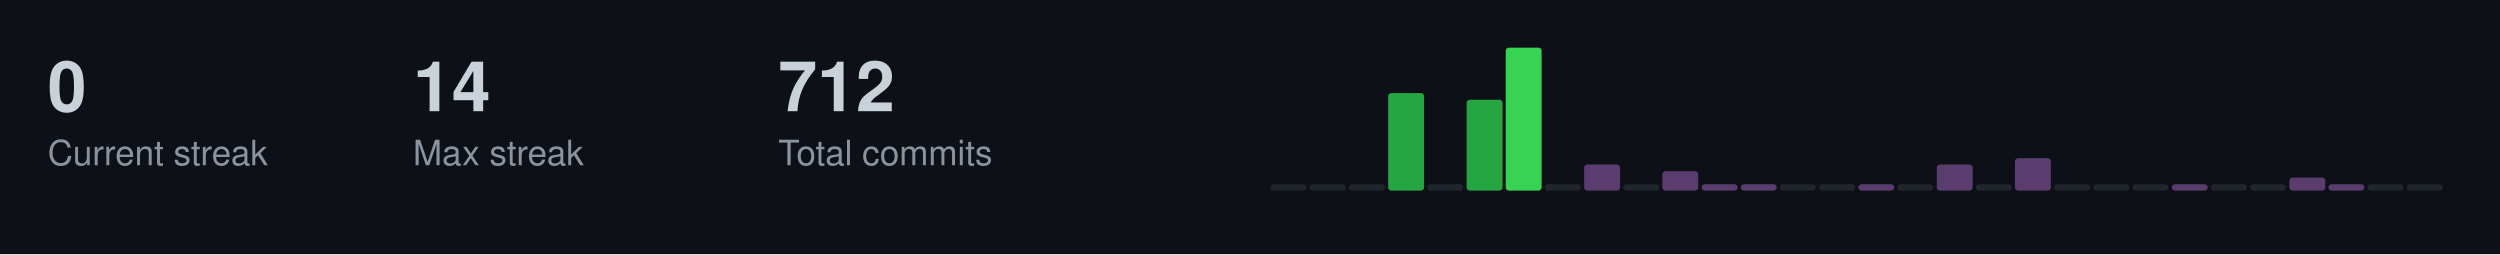
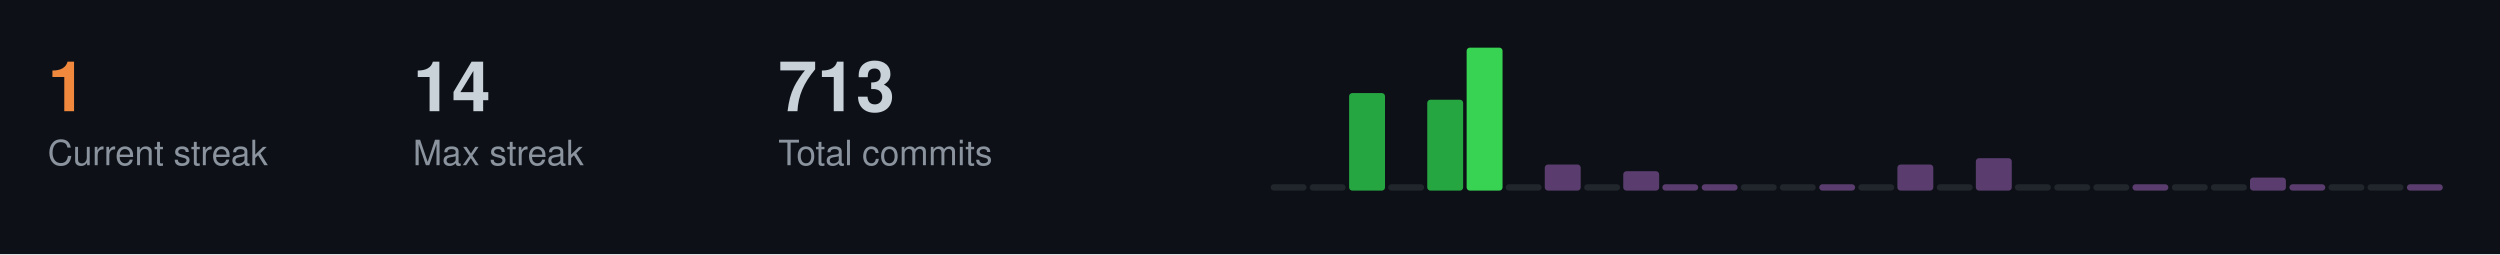
<svg xmlns="http://www.w3.org/2000/svg" width="787" height="80">
  <style>
  .title { font-size: 14px; fill: #c9d1d9; font-family: -apple-system, BlinkMacSystemFont, "Segoe UI", Helvetica, Arial, sans-serif; font-weight: 600; }
  .stat-label { font-size: 11px; fill: #8b949e; font-family: -apple-system, BlinkMacSystemFont, "Segoe UI", Helvetica, Arial, sans-serif; }
  .stat-value { font-size: 22px; fill: #c9d1d9; font-family: -apple-system, BlinkMacSystemFont, "Segoe UI", Helvetica, Arial, sans-serif; font-weight: 600; }
  .streak-fire { font-size: 22px; fill: #f0883e; font-family: -apple-system, BlinkMacSystemFont, "Segoe UI", Helvetica, Arial, sans-serif; font-weight: 600; }
</style>
  <rect width="787" height="80" fill="#0d1117" />
-   <text x="15" y="35" class="stat-value">0</text>
+   <text x="15" y="35" class="streak-fire">1</text>
  <text x="15" y="52" class="stat-label">Current streak</text>
  <text x="130" y="35" class="stat-value">14</text>
  <text x="130" y="52" class="stat-label">Max streak</text>
-   <text x="245" y="35" class="stat-value">712</text>
+   <text x="245" y="35" class="stat-value">713</text>
  <text x="245" y="52" class="stat-label">Total commits</text>
  <rect x="400.0" y="58.0" width="11.3" height="2.0" fill="#21262d" rx="1" />
  <rect x="412.3" y="58.0" width="11.3" height="2.0" fill="#21262d" rx="1" />
-   <rect x="424.7" y="58.0" width="11.3" height="2.0" fill="#21262d" rx="1" />
-   <rect x="437.0" y="29.3" width="11.3" height="30.7" fill="#26a641" rx="1" />
-   <rect x="449.3" y="58.0" width="11.3" height="2.0" fill="#21262d" rx="1" />
-   <rect x="461.7" y="31.4" width="11.3" height="28.6" fill="#26a641" rx="1" />
-   <rect x="474.0" y="15.0" width="11.3" height="45.0" fill="#39d353" rx="1" />
-   <rect x="486.3" y="58.0" width="11.3" height="2.0" fill="#21262d" rx="1" />
-   <rect x="498.7" y="51.8" width="11.3" height="8.2" fill="#5a3d6e" rx="1" />
-   <rect x="511.0" y="58.0" width="11.3" height="2.0" fill="#21262d" rx="1" />
-   <rect x="523.3" y="53.9" width="11.3" height="6.1" fill="#5a3d6e" rx="1" />
+   <rect x="424.7" y="29.3" width="11.3" height="30.7" fill="#26a641" rx="1" />
+   <rect x="437.0" y="58.0" width="11.3" height="2.0" fill="#21262d" rx="1" />
+   <rect x="449.3" y="31.4" width="11.3" height="28.6" fill="#26a641" rx="1" />
+   <rect x="461.7" y="15.0" width="11.3" height="45.0" fill="#39d353" rx="1" />
+   <rect x="474.0" y="58.0" width="11.3" height="2.0" fill="#21262d" rx="1" />
+   <rect x="486.3" y="51.8" width="11.3" height="8.2" fill="#5a3d6e" rx="1" />
+   <rect x="498.7" y="58.0" width="11.3" height="2.0" fill="#21262d" rx="1" />
+   <rect x="511.0" y="53.9" width="11.3" height="6.1" fill="#5a3d6e" rx="1" />
+   <rect x="523.3" y="58.0" width="11.3" height="2.0" fill="#5a3d6e" rx="1" />
  <rect x="535.7" y="58.0" width="11.3" height="2.0" fill="#5a3d6e" rx="1" />
-   <rect x="548.0" y="58.0" width="11.3" height="2.0" fill="#5a3d6e" rx="1" />
+   <rect x="548.0" y="58.0" width="11.3" height="2.0" fill="#21262d" rx="1" />
  <rect x="560.3" y="58.0" width="11.3" height="2.0" fill="#21262d" rx="1" />
-   <rect x="572.7" y="58.0" width="11.3" height="2.0" fill="#21262d" rx="1" />
-   <rect x="585.0" y="58.0" width="11.3" height="2.0" fill="#5a3d6e" rx="1" />
-   <rect x="597.3" y="58.0" width="11.3" height="2.0" fill="#21262d" rx="1" />
-   <rect x="609.7" y="51.8" width="11.3" height="8.2" fill="#5a3d6e" rx="1" />
-   <rect x="622.0" y="58.0" width="11.3" height="2.0" fill="#21262d" rx="1" />
-   <rect x="634.3" y="49.8" width="11.3" height="10.2" fill="#5a3d6e" rx="1" />
+   <rect x="572.7" y="58.0" width="11.3" height="2.0" fill="#5a3d6e" rx="1" />
+   <rect x="585.0" y="58.0" width="11.3" height="2.0" fill="#21262d" rx="1" />
+   <rect x="597.3" y="51.8" width="11.3" height="8.2" fill="#5a3d6e" rx="1" />
+   <rect x="609.7" y="58.0" width="11.3" height="2.0" fill="#21262d" rx="1" />
+   <rect x="622.0" y="49.8" width="11.3" height="10.2" fill="#5a3d6e" rx="1" />
+   <rect x="634.3" y="58.0" width="11.3" height="2.0" fill="#21262d" rx="1" />
  <rect x="646.7" y="58.0" width="11.3" height="2.0" fill="#21262d" rx="1" />
  <rect x="659.0" y="58.0" width="11.3" height="2.0" fill="#21262d" rx="1" />
-   <rect x="671.3" y="58.0" width="11.3" height="2.0" fill="#21262d" rx="1" />
-   <rect x="683.7" y="58.0" width="11.3" height="2.0" fill="#5a3d6e" rx="1" />
+   <rect x="671.3" y="58.0" width="11.3" height="2.0" fill="#5a3d6e" rx="1" />
+   <rect x="683.7" y="58.0" width="11.3" height="2.0" fill="#21262d" rx="1" />
  <rect x="696.0" y="58.0" width="11.3" height="2.0" fill="#21262d" rx="1" />
-   <rect x="708.3" y="58.0" width="11.3" height="2.0" fill="#21262d" rx="1" />
-   <rect x="720.7" y="55.9" width="11.3" height="4.1" fill="#5a3d6e" rx="1" />
-   <rect x="733.0" y="58.0" width="11.3" height="2.0" fill="#5a3d6e" rx="1" />
+   <rect x="708.3" y="55.9" width="11.3" height="4.1" fill="#5a3d6e" rx="1" />
+   <rect x="720.7" y="58.0" width="11.3" height="2.0" fill="#5a3d6e" rx="1" />
+   <rect x="733.0" y="58.0" width="11.3" height="2.0" fill="#21262d" rx="1" />
  <rect x="745.3" y="58.0" width="11.3" height="2.0" fill="#21262d" rx="1" />
-   <rect x="757.7" y="58.0" width="11.3" height="2.0" fill="#21262d" rx="1" />
+   <rect x="757.7" y="58.0" width="11.3" height="2.0" fill="#5a3d6e" rx="1" />
</svg>
